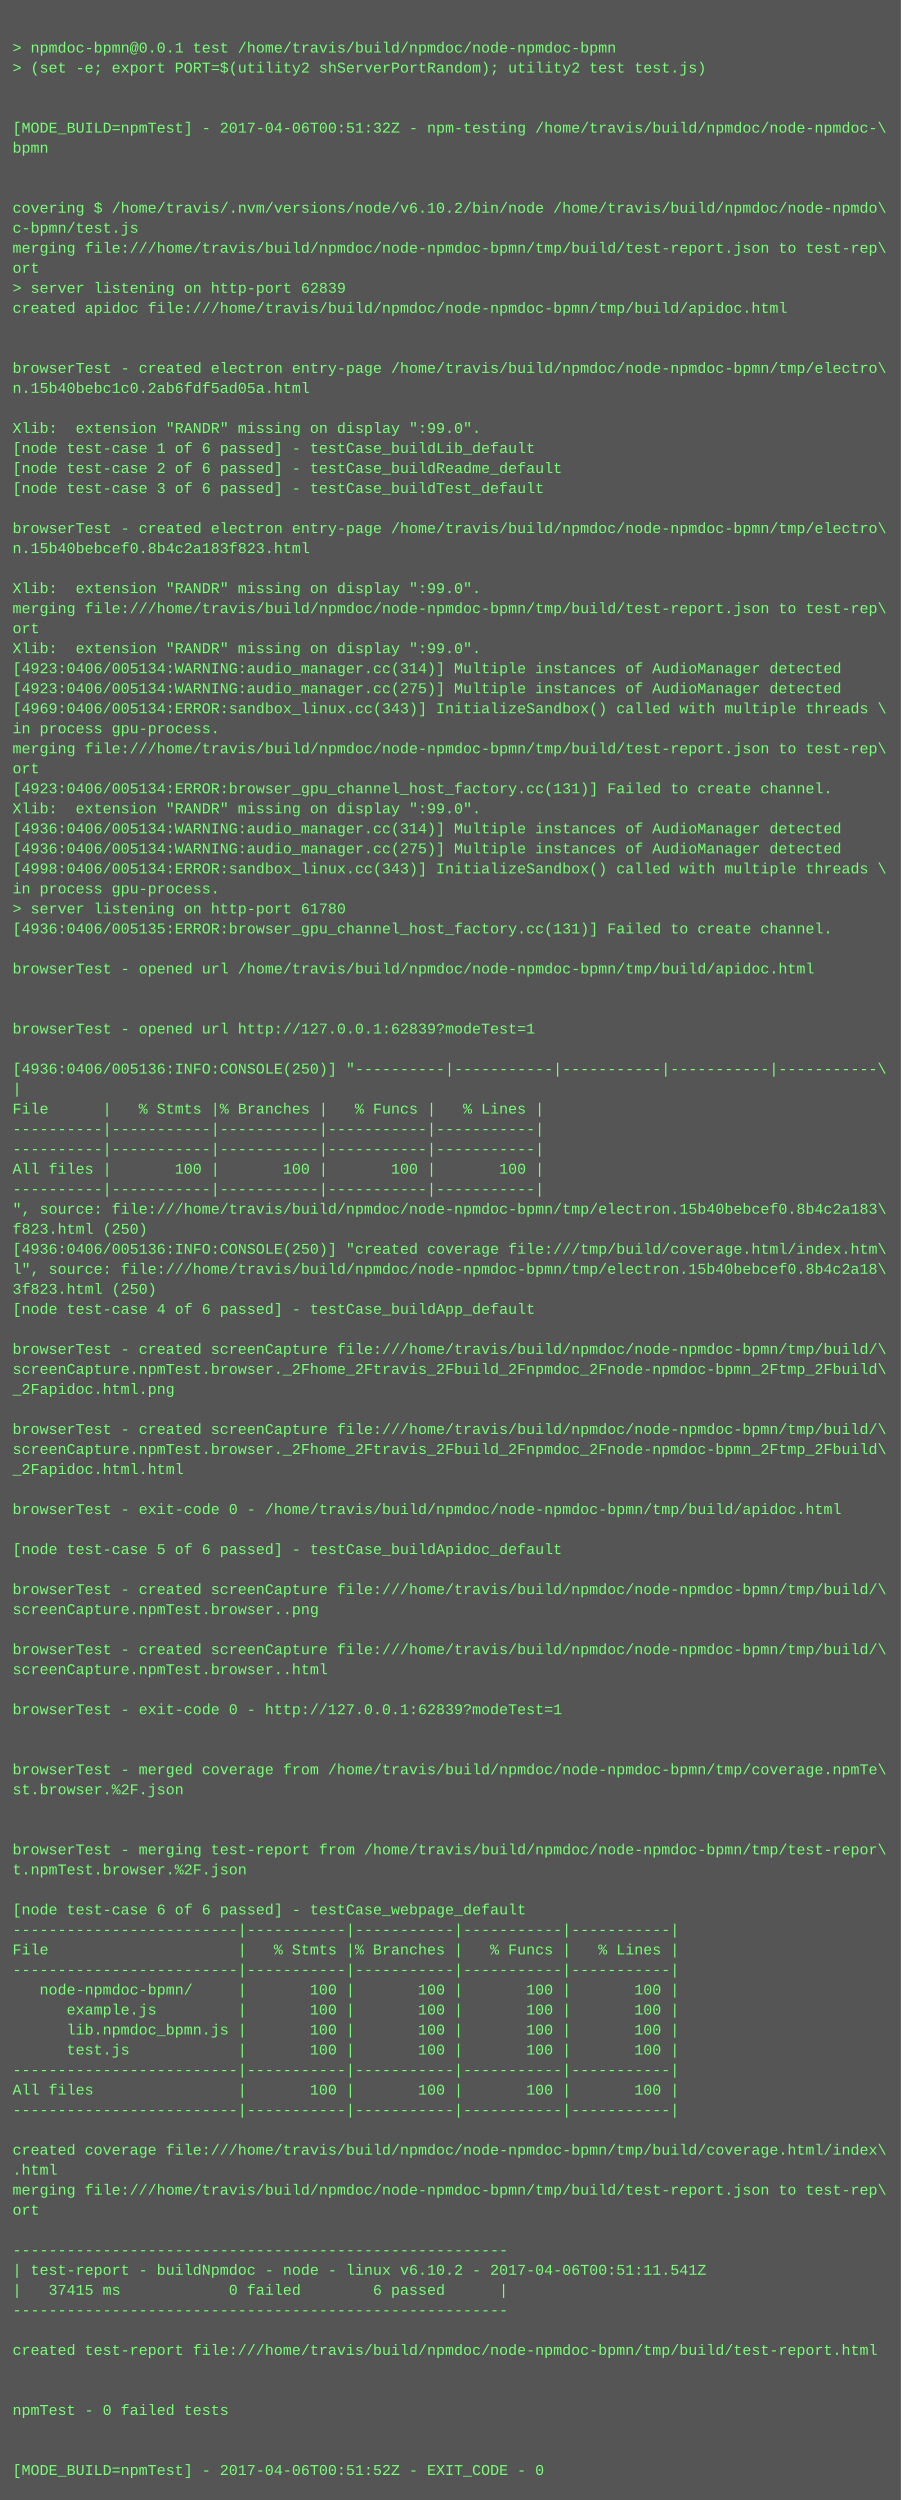
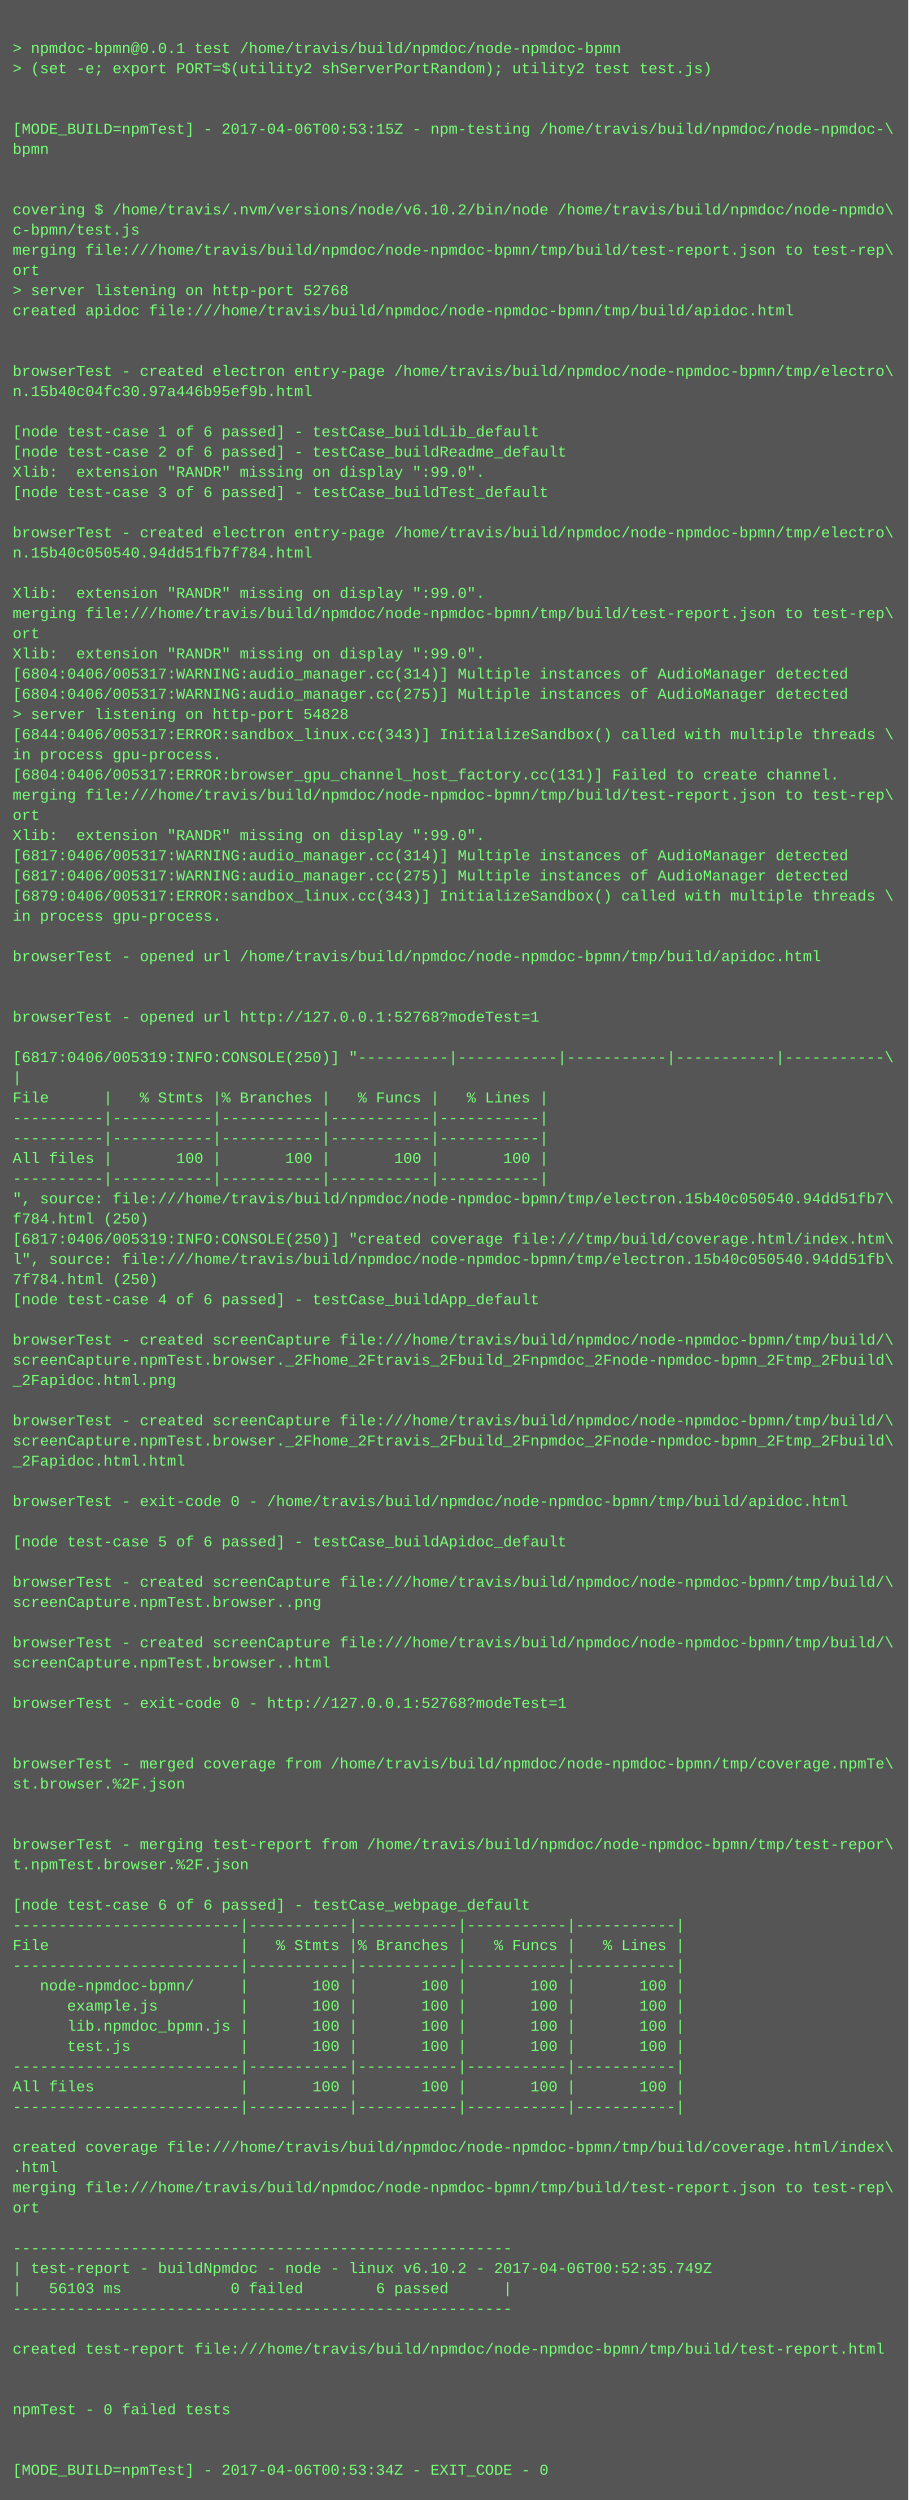
- <svg xmlns="http://www.w3.org/2000/svg" height="1998" width="720">
-   <rect height="1998" fill="#555" width="720" />
+ <svg xmlns="http://www.w3.org/2000/svg" height="1982" width="720">
+   <rect height="1982" fill="#555" width="720" />
  <text fill="#7f7" font-family="Courier New" font-size="12" xml:space="preserve">
    <tspan x="10" y="26" />
    <tspan x="10" y="42">&gt; npmdoc-bpmn@0.0.1 test /home/travis/build/npmdoc/node-npmdoc-bpmn</tspan>
    <tspan x="10" y="58">&gt; (set -e; export PORT=$(utility2 shServerPortRandom); utility2 test test.js)</tspan>
    <tspan x="10" y="74" />
    <tspan x="10" y="90" />
-     <tspan x="10" y="106">[MODE_BUILD=npmTest] - 2017-04-06T00:51:32Z - npm-testing /home/travis/build/npmdoc/node-npmdoc-\</tspan>
+     <tspan x="10" y="106">[MODE_BUILD=npmTest] - 2017-04-06T00:53:15Z - npm-testing /home/travis/build/npmdoc/node-npmdoc-\</tspan>
    <tspan x="10" y="122">bpmn</tspan>
    <tspan x="10" y="138" />
    <tspan x="10" y="154" />
    <tspan x="10" y="170">covering $ /home/travis/.nvm/versions/node/v6.10.2/bin/node /home/travis/build/npmdoc/node-npmdo\</tspan>
    <tspan x="10" y="186">c-bpmn/test.js</tspan>
    <tspan x="10" y="202">merging file:///home/travis/build/npmdoc/node-npmdoc-bpmn/tmp/build/test-report.json to test-rep\</tspan>
    <tspan x="10" y="218">ort</tspan>
-     <tspan x="10" y="234">&gt; server listening on http-port 62839</tspan>
+     <tspan x="10" y="234">&gt; server listening on http-port 52768</tspan>
    <tspan x="10" y="250">created apidoc file:///home/travis/build/npmdoc/node-npmdoc-bpmn/tmp/build/apidoc.html</tspan>
    <tspan x="10" y="266" />
    <tspan x="10" y="282" />
    <tspan x="10" y="298">browserTest - created electron entry-page /home/travis/build/npmdoc/node-npmdoc-bpmn/tmp/electro\</tspan>
-     <tspan x="10" y="314">n.15b40bebc1c0.2ab6fdf5ad05a.html</tspan>
+     <tspan x="10" y="314">n.15b40c04fc30.97a446b95ef9b.html</tspan>
    <tspan x="10" y="330" />
-     <tspan x="10" y="346">Xlib:  extension "RANDR" missing on display ":99.0".</tspan>
-     <tspan x="10" y="362">[node test-case 1 of 6 passed] - testCase_buildLib_default</tspan>
-     <tspan x="10" y="378">[node test-case 2 of 6 passed] - testCase_buildReadme_default</tspan>
+     <tspan x="10" y="346">[node test-case 1 of 6 passed] - testCase_buildLib_default</tspan>
+     <tspan x="10" y="362">[node test-case 2 of 6 passed] - testCase_buildReadme_default</tspan>
+     <tspan x="10" y="378">Xlib:  extension "RANDR" missing on display ":99.0".</tspan>
    <tspan x="10" y="394">[node test-case 3 of 6 passed] - testCase_buildTest_default</tspan>
    <tspan x="10" y="410" />
    <tspan x="10" y="426">browserTest - created electron entry-page /home/travis/build/npmdoc/node-npmdoc-bpmn/tmp/electro\</tspan>
-     <tspan x="10" y="442">n.15b40bebcef0.8b4c2a183f823.html</tspan>
+     <tspan x="10" y="442">n.15b40c050540.94dd51fb7f784.html</tspan>
    <tspan x="10" y="458" />
    <tspan x="10" y="474">Xlib:  extension "RANDR" missing on display ":99.0".</tspan>
    <tspan x="10" y="490">merging file:///home/travis/build/npmdoc/node-npmdoc-bpmn/tmp/build/test-report.json to test-rep\</tspan>
    <tspan x="10" y="506">ort</tspan>
    <tspan x="10" y="522">Xlib:  extension "RANDR" missing on display ":99.0".</tspan>
-     <tspan x="10" y="538">[4923:0406/005134:WARNING:audio_manager.cc(314)] Multiple instances of AudioManager detected</tspan>
-     <tspan x="10" y="554">[4923:0406/005134:WARNING:audio_manager.cc(275)] Multiple instances of AudioManager detected</tspan>
-     <tspan x="10" y="570">[4969:0406/005134:ERROR:sandbox_linux.cc(343)] InitializeSandbox() called with multiple threads \</tspan>
-     <tspan x="10" y="586">in process gpu-process. </tspan>
-     <tspan x="10" y="602">merging file:///home/travis/build/npmdoc/node-npmdoc-bpmn/tmp/build/test-report.json to test-rep\</tspan>
-     <tspan x="10" y="618">ort</tspan>
-     <tspan x="10" y="634">[4923:0406/005134:ERROR:browser_gpu_channel_host_factory.cc(131)] Failed to create channel.</tspan>
-     <tspan x="10" y="650">Xlib:  extension "RANDR" missing on display ":99.0".</tspan>
-     <tspan x="10" y="666">[4936:0406/005134:WARNING:audio_manager.cc(314)] Multiple instances of AudioManager detected</tspan>
-     <tspan x="10" y="682">[4936:0406/005134:WARNING:audio_manager.cc(275)] Multiple instances of AudioManager detected</tspan>
-     <tspan x="10" y="698">[4998:0406/005134:ERROR:sandbox_linux.cc(343)] InitializeSandbox() called with multiple threads \</tspan>
-     <tspan x="10" y="714">in process gpu-process. </tspan>
-     <tspan x="10" y="730">&gt; server listening on http-port 61780</tspan>
-     <tspan x="10" y="746">[4936:0406/005135:ERROR:browser_gpu_channel_host_factory.cc(131)] Failed to create channel.</tspan>
-     <tspan x="10" y="762" />
-     <tspan x="10" y="778">browserTest - opened url /home/travis/build/npmdoc/node-npmdoc-bpmn/tmp/build/apidoc.html</tspan>
+     <tspan x="10" y="538">[6804:0406/005317:WARNING:audio_manager.cc(314)] Multiple instances of AudioManager detected</tspan>
+     <tspan x="10" y="554">[6804:0406/005317:WARNING:audio_manager.cc(275)] Multiple instances of AudioManager detected</tspan>
+     <tspan x="10" y="570">&gt; server listening on http-port 54828</tspan>
+     <tspan x="10" y="586">[6844:0406/005317:ERROR:sandbox_linux.cc(343)] InitializeSandbox() called with multiple threads \</tspan>
+     <tspan x="10" y="602">in process gpu-process. </tspan>
+     <tspan x="10" y="618">[6804:0406/005317:ERROR:browser_gpu_channel_host_factory.cc(131)] Failed to create channel.</tspan>
+     <tspan x="10" y="634">merging file:///home/travis/build/npmdoc/node-npmdoc-bpmn/tmp/build/test-report.json to test-rep\</tspan>
+     <tspan x="10" y="650">ort</tspan>
+     <tspan x="10" y="666">Xlib:  extension "RANDR" missing on display ":99.0".</tspan>
+     <tspan x="10" y="682">[6817:0406/005317:WARNING:audio_manager.cc(314)] Multiple instances of AudioManager detected</tspan>
+     <tspan x="10" y="698">[6817:0406/005317:WARNING:audio_manager.cc(275)] Multiple instances of AudioManager detected</tspan>
+     <tspan x="10" y="714">[6879:0406/005317:ERROR:sandbox_linux.cc(343)] InitializeSandbox() called with multiple threads \</tspan>
+     <tspan x="10" y="730">in process gpu-process. </tspan>
+     <tspan x="10" y="746" />
+     <tspan x="10" y="762">browserTest - opened url /home/travis/build/npmdoc/node-npmdoc-bpmn/tmp/build/apidoc.html</tspan>
+     <tspan x="10" y="778" />
    <tspan x="10" y="794" />
-     <tspan x="10" y="810" />
-     <tspan x="10" y="826">browserTest - opened url http://127.0.0.1:62839?modeTest=1</tspan>
-     <tspan x="10" y="842" />
-     <tspan x="10" y="858">[4936:0406/005136:INFO:CONSOLE(250)] "----------|-----------|-----------|-----------|-----------\</tspan>
-     <tspan x="10" y="874">|</tspan>
-     <tspan x="10" y="890">File      |   % Stmts |% Branches |   % Funcs |   % Lines |</tspan>
+     <tspan x="10" y="810">browserTest - opened url http://127.0.0.1:52768?modeTest=1</tspan>
+     <tspan x="10" y="826" />
+     <tspan x="10" y="842">[6817:0406/005319:INFO:CONSOLE(250)] "----------|-----------|-----------|-----------|-----------\</tspan>
+     <tspan x="10" y="858">|</tspan>
+     <tspan x="10" y="874">File      |   % Stmts |% Branches |   % Funcs |   % Lines |</tspan>
+     <tspan x="10" y="890">----------|-----------|-----------|-----------|-----------|</tspan>
    <tspan x="10" y="906">----------|-----------|-----------|-----------|-----------|</tspan>
-     <tspan x="10" y="922">----------|-----------|-----------|-----------|-----------|</tspan>
-     <tspan x="10" y="938">All files |       100 |       100 |       100 |       100 |</tspan>
-     <tspan x="10" y="954">----------|-----------|-----------|-----------|-----------|</tspan>
-     <tspan x="10" y="970">", source: file:///home/travis/build/npmdoc/node-npmdoc-bpmn/tmp/electron.15b40bebcef0.8b4c2a183\</tspan>
-     <tspan x="10" y="986">f823.html (250)</tspan>
-     <tspan x="10" y="1002">[4936:0406/005136:INFO:CONSOLE(250)] "created coverage file:///tmp/build/coverage.html/index.htm\</tspan>
-     <tspan x="10" y="1018">l", source: file:///home/travis/build/npmdoc/node-npmdoc-bpmn/tmp/electron.15b40bebcef0.8b4c2a18\</tspan>
-     <tspan x="10" y="1034">3f823.html (250)</tspan>
-     <tspan x="10" y="1050">[node test-case 4 of 6 passed] - testCase_buildApp_default</tspan>
-     <tspan x="10" y="1066" />
-     <tspan x="10" y="1082">browserTest - created screenCapture file:///home/travis/build/npmdoc/node-npmdoc-bpmn/tmp/build/\</tspan>
-     <tspan x="10" y="1098">screenCapture.npmTest.browser._2Fhome_2Ftravis_2Fbuild_2Fnpmdoc_2Fnode-npmdoc-bpmn_2Ftmp_2Fbuild\</tspan>
-     <tspan x="10" y="1114">_2Fapidoc.html.png</tspan>
-     <tspan x="10" y="1130" />
-     <tspan x="10" y="1146">browserTest - created screenCapture file:///home/travis/build/npmdoc/node-npmdoc-bpmn/tmp/build/\</tspan>
-     <tspan x="10" y="1162">screenCapture.npmTest.browser._2Fhome_2Ftravis_2Fbuild_2Fnpmdoc_2Fnode-npmdoc-bpmn_2Ftmp_2Fbuild\</tspan>
-     <tspan x="10" y="1178">_2Fapidoc.html.html</tspan>
-     <tspan x="10" y="1194" />
-     <tspan x="10" y="1210">browserTest - exit-code 0 - /home/travis/build/npmdoc/node-npmdoc-bpmn/tmp/build/apidoc.html</tspan>
-     <tspan x="10" y="1226" />
-     <tspan x="10" y="1242">[node test-case 5 of 6 passed] - testCase_buildApidoc_default</tspan>
-     <tspan x="10" y="1258" />
-     <tspan x="10" y="1274">browserTest - created screenCapture file:///home/travis/build/npmdoc/node-npmdoc-bpmn/tmp/build/\</tspan>
-     <tspan x="10" y="1290">screenCapture.npmTest.browser..png</tspan>
-     <tspan x="10" y="1306" />
-     <tspan x="10" y="1322">browserTest - created screenCapture file:///home/travis/build/npmdoc/node-npmdoc-bpmn/tmp/build/\</tspan>
-     <tspan x="10" y="1338">screenCapture.npmTest.browser..html</tspan>
-     <tspan x="10" y="1354" />
-     <tspan x="10" y="1370">browserTest - exit-code 0 - http://127.0.0.1:62839?modeTest=1</tspan>
+     <tspan x="10" y="922">All files |       100 |       100 |       100 |       100 |</tspan>
+     <tspan x="10" y="938">----------|-----------|-----------|-----------|-----------|</tspan>
+     <tspan x="10" y="954">", source: file:///home/travis/build/npmdoc/node-npmdoc-bpmn/tmp/electron.15b40c050540.94dd51fb7\</tspan>
+     <tspan x="10" y="970">f784.html (250)</tspan>
+     <tspan x="10" y="986">[6817:0406/005319:INFO:CONSOLE(250)] "created coverage file:///tmp/build/coverage.html/index.htm\</tspan>
+     <tspan x="10" y="1002">l", source: file:///home/travis/build/npmdoc/node-npmdoc-bpmn/tmp/electron.15b40c050540.94dd51fb\</tspan>
+     <tspan x="10" y="1018">7f784.html (250)</tspan>
+     <tspan x="10" y="1034">[node test-case 4 of 6 passed] - testCase_buildApp_default</tspan>
+     <tspan x="10" y="1050" />
+     <tspan x="10" y="1066">browserTest - created screenCapture file:///home/travis/build/npmdoc/node-npmdoc-bpmn/tmp/build/\</tspan>
+     <tspan x="10" y="1082">screenCapture.npmTest.browser._2Fhome_2Ftravis_2Fbuild_2Fnpmdoc_2Fnode-npmdoc-bpmn_2Ftmp_2Fbuild\</tspan>
+     <tspan x="10" y="1098">_2Fapidoc.html.png</tspan>
+     <tspan x="10" y="1114" />
+     <tspan x="10" y="1130">browserTest - created screenCapture file:///home/travis/build/npmdoc/node-npmdoc-bpmn/tmp/build/\</tspan>
+     <tspan x="10" y="1146">screenCapture.npmTest.browser._2Fhome_2Ftravis_2Fbuild_2Fnpmdoc_2Fnode-npmdoc-bpmn_2Ftmp_2Fbuild\</tspan>
+     <tspan x="10" y="1162">_2Fapidoc.html.html</tspan>
+     <tspan x="10" y="1178" />
+     <tspan x="10" y="1194">browserTest - exit-code 0 - /home/travis/build/npmdoc/node-npmdoc-bpmn/tmp/build/apidoc.html</tspan>
+     <tspan x="10" y="1210" />
+     <tspan x="10" y="1226">[node test-case 5 of 6 passed] - testCase_buildApidoc_default</tspan>
+     <tspan x="10" y="1242" />
+     <tspan x="10" y="1258">browserTest - created screenCapture file:///home/travis/build/npmdoc/node-npmdoc-bpmn/tmp/build/\</tspan>
+     <tspan x="10" y="1274">screenCapture.npmTest.browser..png</tspan>
+     <tspan x="10" y="1290" />
+     <tspan x="10" y="1306">browserTest - created screenCapture file:///home/travis/build/npmdoc/node-npmdoc-bpmn/tmp/build/\</tspan>
+     <tspan x="10" y="1322">screenCapture.npmTest.browser..html</tspan>
+     <tspan x="10" y="1338" />
+     <tspan x="10" y="1354">browserTest - exit-code 0 - http://127.0.0.1:52768?modeTest=1</tspan>
+     <tspan x="10" y="1370" />
    <tspan x="10" y="1386" />
-     <tspan x="10" y="1402" />
-     <tspan x="10" y="1418">browserTest - merged coverage from /home/travis/build/npmdoc/node-npmdoc-bpmn/tmp/coverage.npmTe\</tspan>
-     <tspan x="10" y="1434">st.browser.%2F.json</tspan>
+     <tspan x="10" y="1402">browserTest - merged coverage from /home/travis/build/npmdoc/node-npmdoc-bpmn/tmp/coverage.npmTe\</tspan>
+     <tspan x="10" y="1418">st.browser.%2F.json</tspan>
+     <tspan x="10" y="1434" />
    <tspan x="10" y="1450" />
-     <tspan x="10" y="1466" />
-     <tspan x="10" y="1482">browserTest - merging test-report from /home/travis/build/npmdoc/node-npmdoc-bpmn/tmp/test-repor\</tspan>
-     <tspan x="10" y="1498">t.npmTest.browser.%2F.json</tspan>
-     <tspan x="10" y="1514" />
-     <tspan x="10" y="1530">[node test-case 6 of 6 passed] - testCase_webpage_default</tspan>
-     <tspan x="10" y="1546">-------------------------|-----------|-----------|-----------|-----------|</tspan>
-     <tspan x="10" y="1562">File                     |   % Stmts |% Branches |   % Funcs |   % Lines |</tspan>
-     <tspan x="10" y="1578">-------------------------|-----------|-----------|-----------|-----------|</tspan>
-     <tspan x="10" y="1594">   node-npmdoc-bpmn/     |       100 |       100 |       100 |       100 |</tspan>
-     <tspan x="10" y="1610">      example.js         |       100 |       100 |       100 |       100 |</tspan>
-     <tspan x="10" y="1626">      lib.npmdoc_bpmn.js |       100 |       100 |       100 |       100 |</tspan>
-     <tspan x="10" y="1642">      test.js            |       100 |       100 |       100 |       100 |</tspan>
-     <tspan x="10" y="1658">-------------------------|-----------|-----------|-----------|-----------|</tspan>
-     <tspan x="10" y="1674">All files                |       100 |       100 |       100 |       100 |</tspan>
-     <tspan x="10" y="1690">-------------------------|-----------|-----------|-----------|-----------|</tspan>
-     <tspan x="10" y="1706" />
-     <tspan x="10" y="1722">created coverage file:///home/travis/build/npmdoc/node-npmdoc-bpmn/tmp/build/coverage.html/index\</tspan>
-     <tspan x="10" y="1738">.html</tspan>
-     <tspan x="10" y="1754">merging file:///home/travis/build/npmdoc/node-npmdoc-bpmn/tmp/build/test-report.json to test-rep\</tspan>
-     <tspan x="10" y="1770">ort</tspan>
-     <tspan x="10" y="1786" />
-     <tspan x="10" y="1802">-------------------------------------------------------</tspan>
-     <tspan x="10" y="1818">| test-report - buildNpmdoc - node - linux v6.10.2 - 2017-04-06T00:51:11.541Z</tspan>
-     <tspan x="10" y="1834">|   37415 ms            0 failed        6 passed      |</tspan>
-     <tspan x="10" y="1850">-------------------------------------------------------</tspan>
-     <tspan x="10" y="1866" />
-     <tspan x="10" y="1882">created test-report file:///home/travis/build/npmdoc/node-npmdoc-bpmn/tmp/build/test-report.html</tspan>
+     <tspan x="10" y="1466">browserTest - merging test-report from /home/travis/build/npmdoc/node-npmdoc-bpmn/tmp/test-repor\</tspan>
+     <tspan x="10" y="1482">t.npmTest.browser.%2F.json</tspan>
+     <tspan x="10" y="1498" />
+     <tspan x="10" y="1514">[node test-case 6 of 6 passed] - testCase_webpage_default</tspan>
+     <tspan x="10" y="1530">-------------------------|-----------|-----------|-----------|-----------|</tspan>
+     <tspan x="10" y="1546">File                     |   % Stmts |% Branches |   % Funcs |   % Lines |</tspan>
+     <tspan x="10" y="1562">-------------------------|-----------|-----------|-----------|-----------|</tspan>
+     <tspan x="10" y="1578">   node-npmdoc-bpmn/     |       100 |       100 |       100 |       100 |</tspan>
+     <tspan x="10" y="1594">      example.js         |       100 |       100 |       100 |       100 |</tspan>
+     <tspan x="10" y="1610">      lib.npmdoc_bpmn.js |       100 |       100 |       100 |       100 |</tspan>
+     <tspan x="10" y="1626">      test.js            |       100 |       100 |       100 |       100 |</tspan>
+     <tspan x="10" y="1642">-------------------------|-----------|-----------|-----------|-----------|</tspan>
+     <tspan x="10" y="1658">All files                |       100 |       100 |       100 |       100 |</tspan>
+     <tspan x="10" y="1674">-------------------------|-----------|-----------|-----------|-----------|</tspan>
+     <tspan x="10" y="1690" />
+     <tspan x="10" y="1706">created coverage file:///home/travis/build/npmdoc/node-npmdoc-bpmn/tmp/build/coverage.html/index\</tspan>
+     <tspan x="10" y="1722">.html</tspan>
+     <tspan x="10" y="1738">merging file:///home/travis/build/npmdoc/node-npmdoc-bpmn/tmp/build/test-report.json to test-rep\</tspan>
+     <tspan x="10" y="1754">ort</tspan>
+     <tspan x="10" y="1770" />
+     <tspan x="10" y="1786">-------------------------------------------------------</tspan>
+     <tspan x="10" y="1802">| test-report - buildNpmdoc - node - linux v6.10.2 - 2017-04-06T00:52:35.749Z</tspan>
+     <tspan x="10" y="1818">|   56103 ms            0 failed        6 passed      |</tspan>
+     <tspan x="10" y="1834">-------------------------------------------------------</tspan>
+     <tspan x="10" y="1850" />
+     <tspan x="10" y="1866">created test-report file:///home/travis/build/npmdoc/node-npmdoc-bpmn/tmp/build/test-report.html</tspan>
+     <tspan x="10" y="1882" />
    <tspan x="10" y="1898" />
-     <tspan x="10" y="1914" />
-     <tspan x="10" y="1930">npmTest - 0 failed tests</tspan>
+     <tspan x="10" y="1914">npmTest - 0 failed tests</tspan>
+     <tspan x="10" y="1930" />
    <tspan x="10" y="1946" />
-     <tspan x="10" y="1962" />
-     <tspan x="10" y="1978">[MODE_BUILD=npmTest] - 2017-04-06T00:51:52Z - EXIT_CODE - 0</tspan>
+     <tspan x="10" y="1962">[MODE_BUILD=npmTest] - 2017-04-06T00:53:34Z - EXIT_CODE - 0</tspan>
  </text>
</svg>
